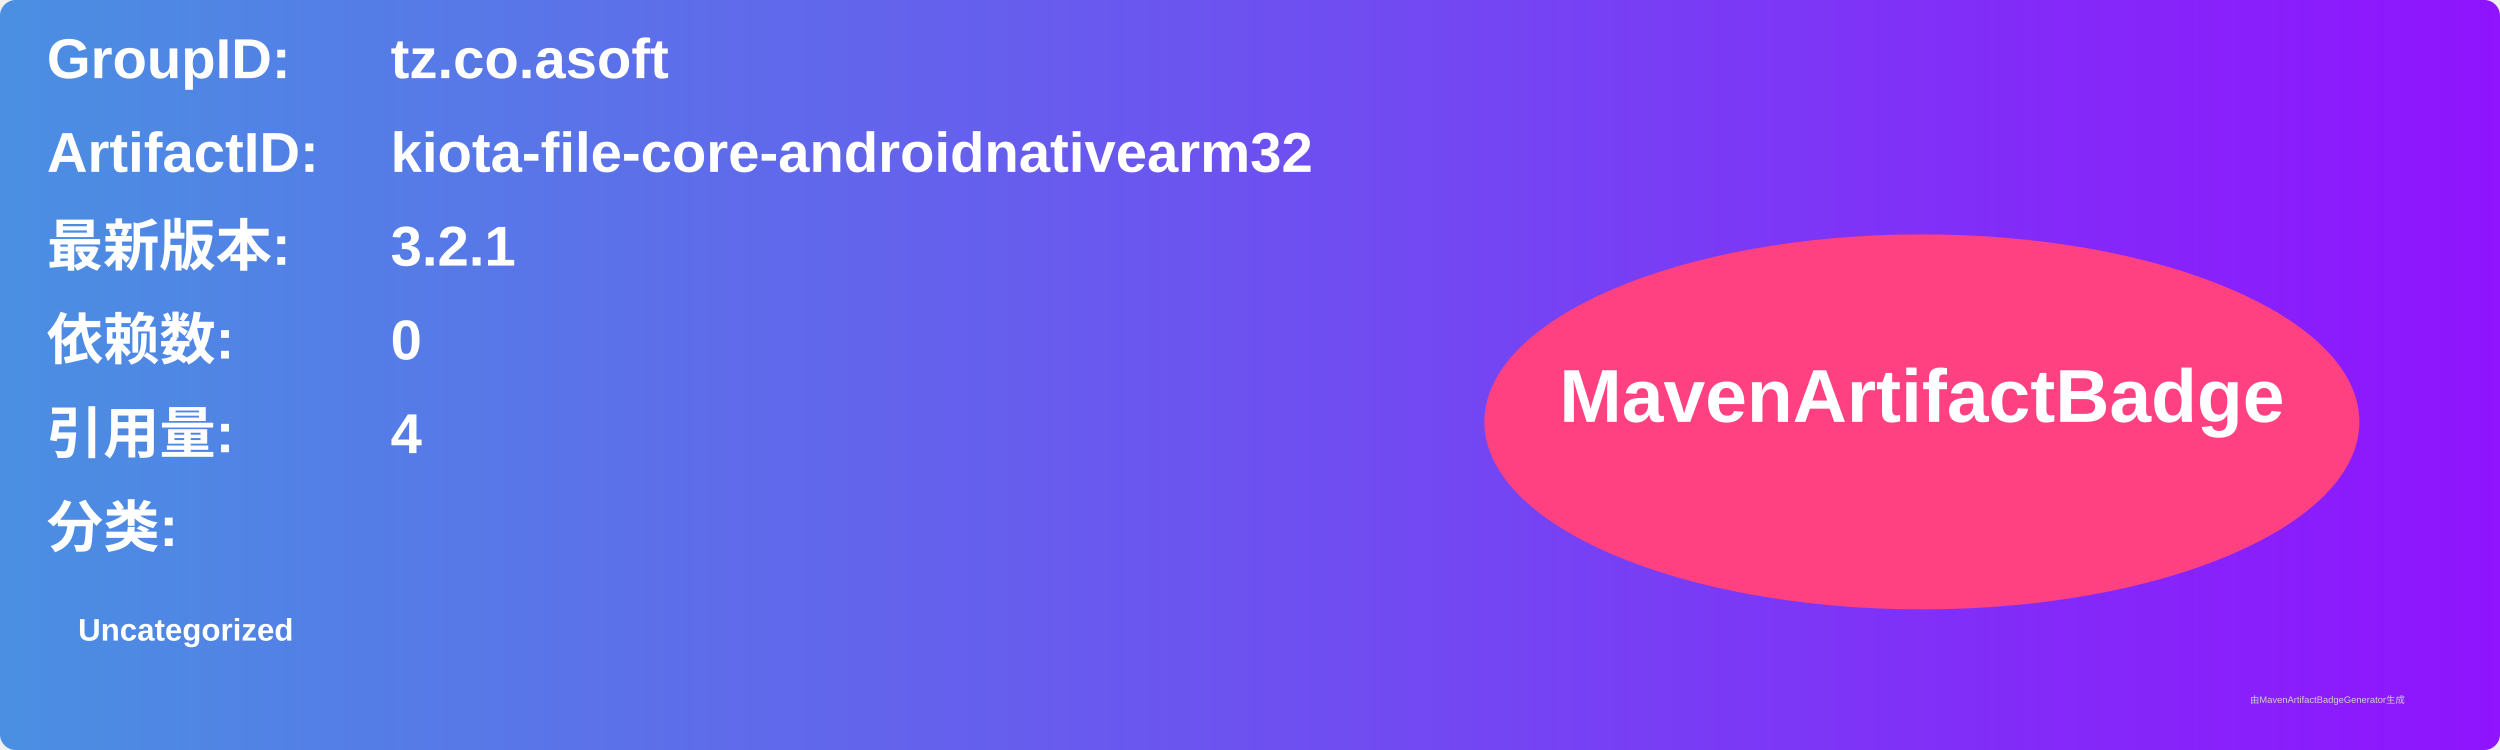
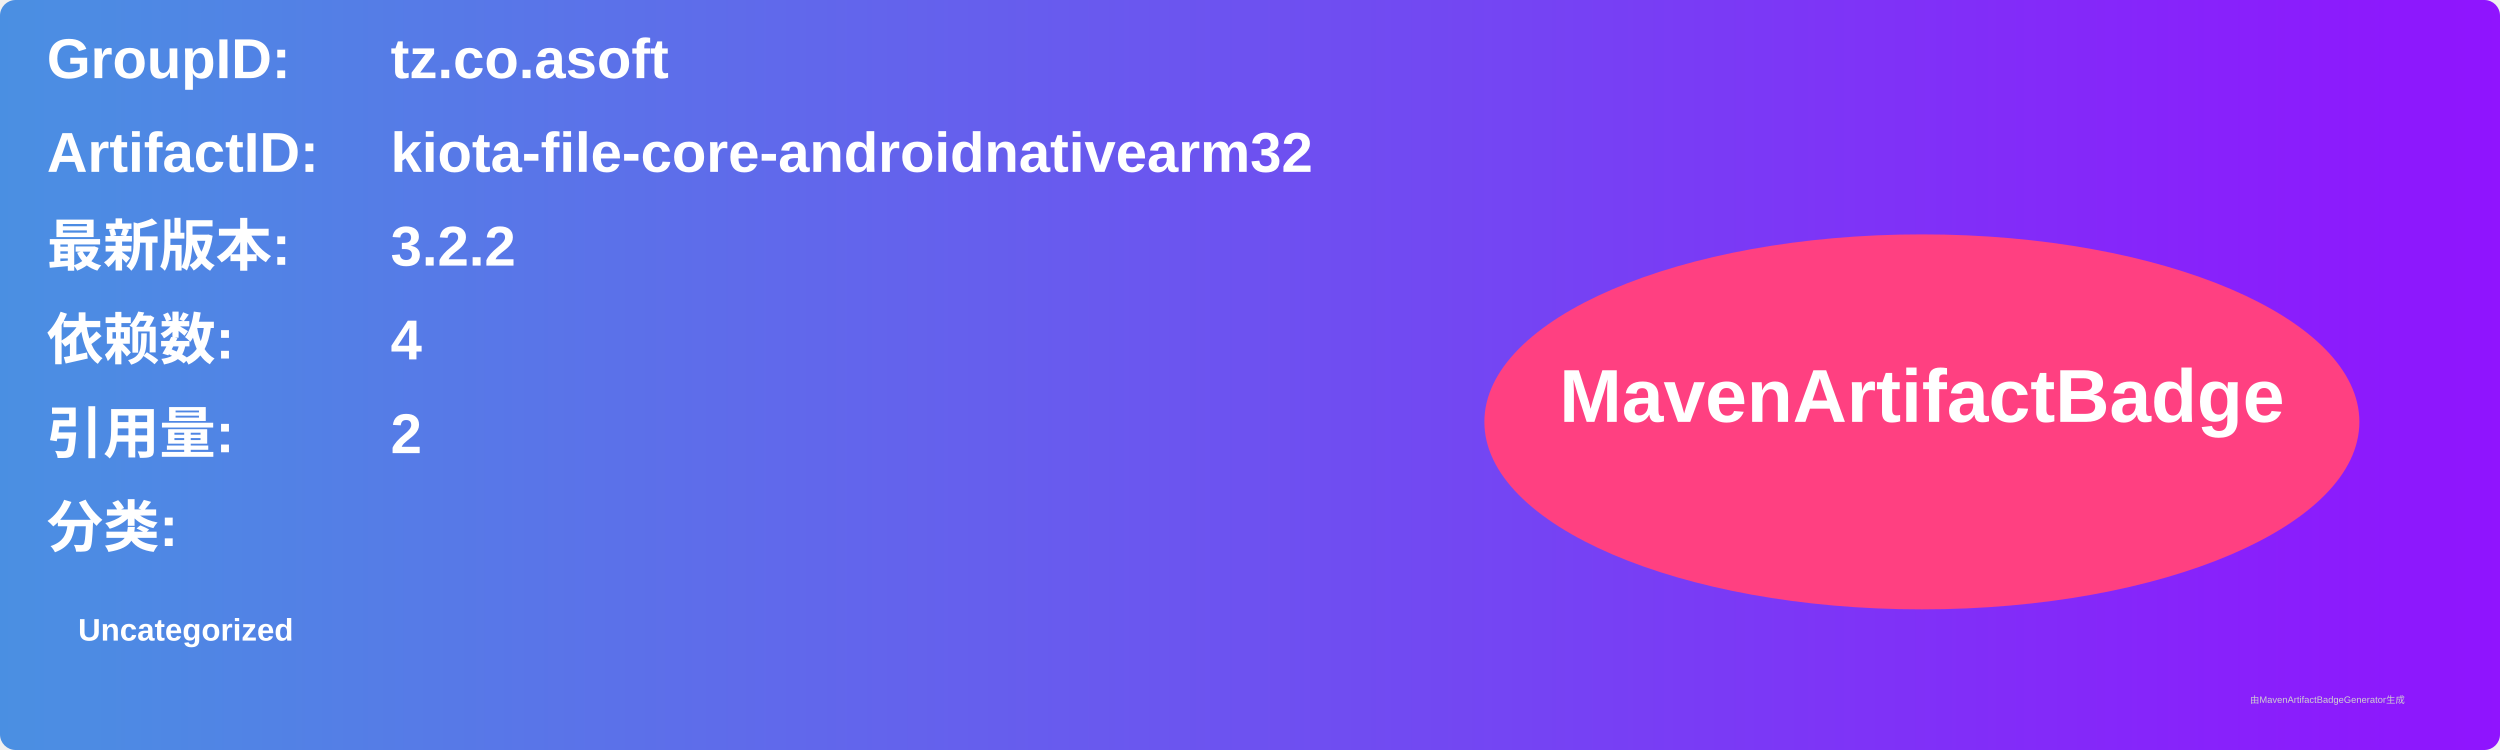
<svg xmlns="http://www.w3.org/2000/svg" width="800" height="240" viewBox="0 0 800 240">
  <linearGradient id="grad" x1="0%" y1="0%" x2="100%" y2="0%">
    <stop offset="0%" stop-color="#4a90e2" />
    <stop offset="100%" stop-color="#9013fe" />
  </linearGradient>
  <rect width="100%" height="100%" rx="5" ry="5" fill="url(#grad)" />
  <g transform="translate(15, 15)">
    <text x="0" y="10" font-family="Arial" font-size="18" fill="white" font-weight="bold" width="260">GroupID:</text>
    <text x="110" y="10" font-family="Arial" font-size="18" fill="white" font-weight="bold" width="460">tz.co.asoft</text>
    <text x="0" y="40" font-family="Arial" font-size="18" fill="white" font-weight="bold" width="260">ArtifactID:</text>
    <text x="110" y="40" font-family="Arial" font-size="18" fill="white" font-weight="bold" width="460">kiota-file-core-androidnativearm32</text>
    <text x="0" y="70" font-family="Arial" font-size="18" fill="white" font-weight="bold">最新版本:</text>
    <text x="110" y="70" font-family="Arial" font-size="18" fill="white" font-weight="bold">
-       <tspan font-weight="bold">3.2.1</tspan>
+       <tspan font-weight="bold">3.2.2</tspan>
    </text>
    <text x="0" y="100" font-family="Arial" font-size="18" fill="white" font-weight="bold">依赖数: </text>
    <text x="110" y="100" font-family="Arial" font-size="18" fill="white">
-       <tspan font-weight="bold">0</tspan>
+       <tspan font-weight="bold">4</tspan>
    </text>
    <text x="0" y="130" font-family="Arial" font-size="18" fill="white" font-weight="bold">引用量: </text>
    <text x="110" y="130" font-family="Arial" font-size="18" fill="white">
-       <tspan font-weight="bold">4</tspan>
+       <tspan font-weight="bold">2</tspan>
    </text>
    <text x="0" y="160" font-family="Arial" font-size="18" fill="white" font-weight="bold">分类:</text>
    <text x="10" y="190" font-family="Arial" font-size="10" fill="white">
      <tspan font-weight="bold">Uncategorized</tspan>
    </text>
    <ellipse cx="600" cy="120" rx="140" ry="60" fill="#ff4081" />
    <text x="600" y="120" text-anchor="middle" font-family="Arial" font-size="24" fill="white" font-weight="bold">MavenArtifactBadge</text>
  </g>
  <text x="720" y="225" font-family="Arial" font-size="3" fill="#d0d0d0">由MavenArtifactBadgeGenerator生成</text>
</svg>
